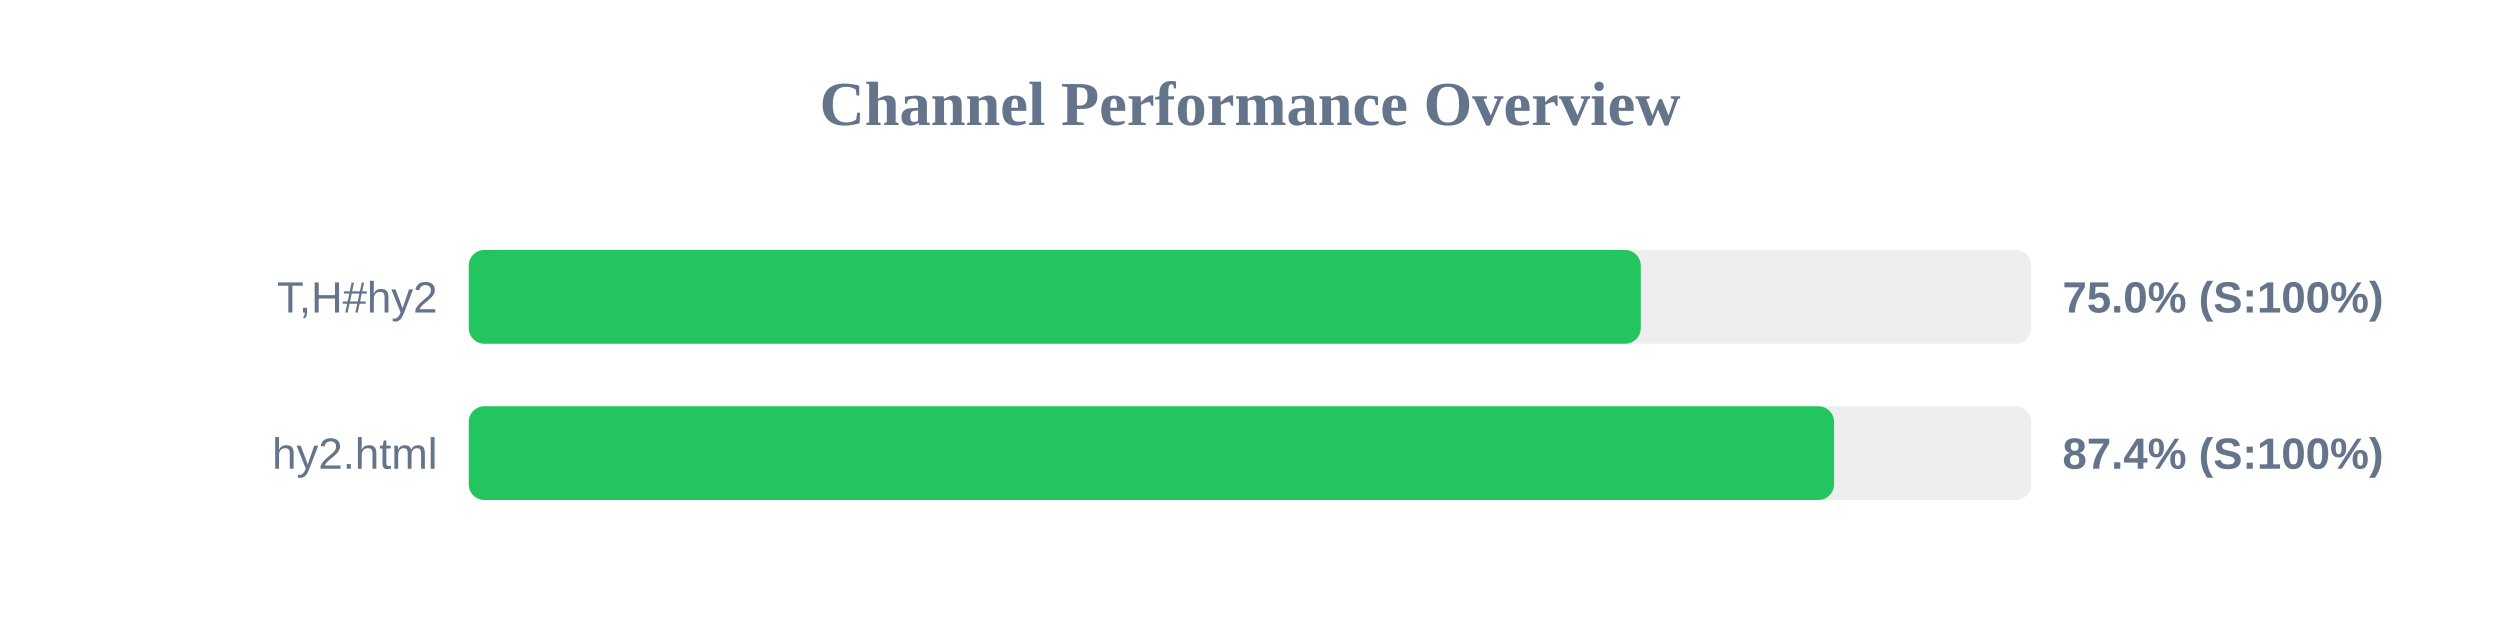
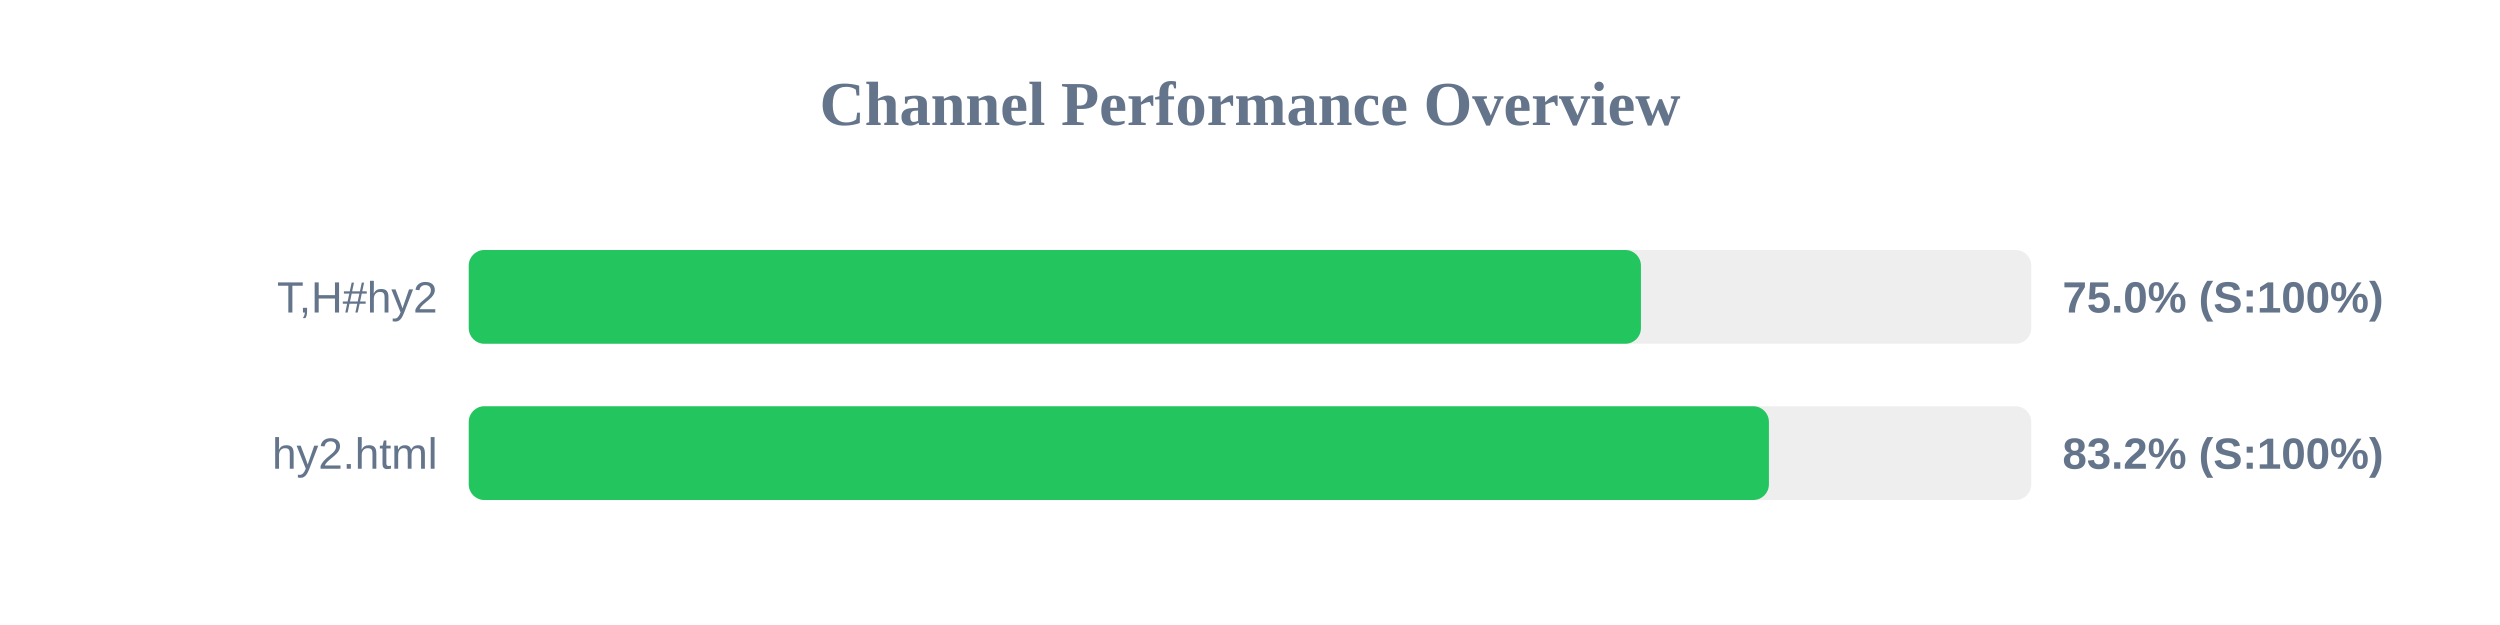
<svg xmlns="http://www.w3.org/2000/svg" width="800" height="200" version="1.1">
  <style>
        .row { font: 14px Arial; fill: #64748b; }
        .score { font: bold 14px Arial; fill: #64748b; }
    </style>
  <text x="400" y="40" text-anchor="middle" font-size="20px" font-weight="bold" fill="#64748b">Channel Performance Overview</text>
  <rect x="150" y="80" width="500" height="30" fill="#eee" rx="5" />
-   <rect x="150" y="80" width="375.05" height="30" fill="#22c55e" rx="5" />
+   <rect x="150" y="80" width="375.1" height="30" fill="#22c55e" rx="5" />
  <text x="140" y="100" text-anchor="end" class="row">T,H#hy2</text>
  <text x="660" y="100" text-anchor="start" class="score">75.0% (S:100%)</text>
  <rect x="150" y="130" width="500" height="30" fill="#eee" rx="5" />
-   <rect x="150" y="130" width="436.9" height="30" fill="#22c55e" rx="5" />
+   <rect x="150" y="130" width="416.05" height="30" fill="#22c55e" rx="5" />
  <text x="140" y="150" text-anchor="end" class="row">hy2.html</text>
-   <text x="660" y="150" text-anchor="start" class="score">87.4% (S:100%)</text>
+   <text x="660" y="150" text-anchor="start" class="score">83.2% (S:100%)</text>
</svg>
